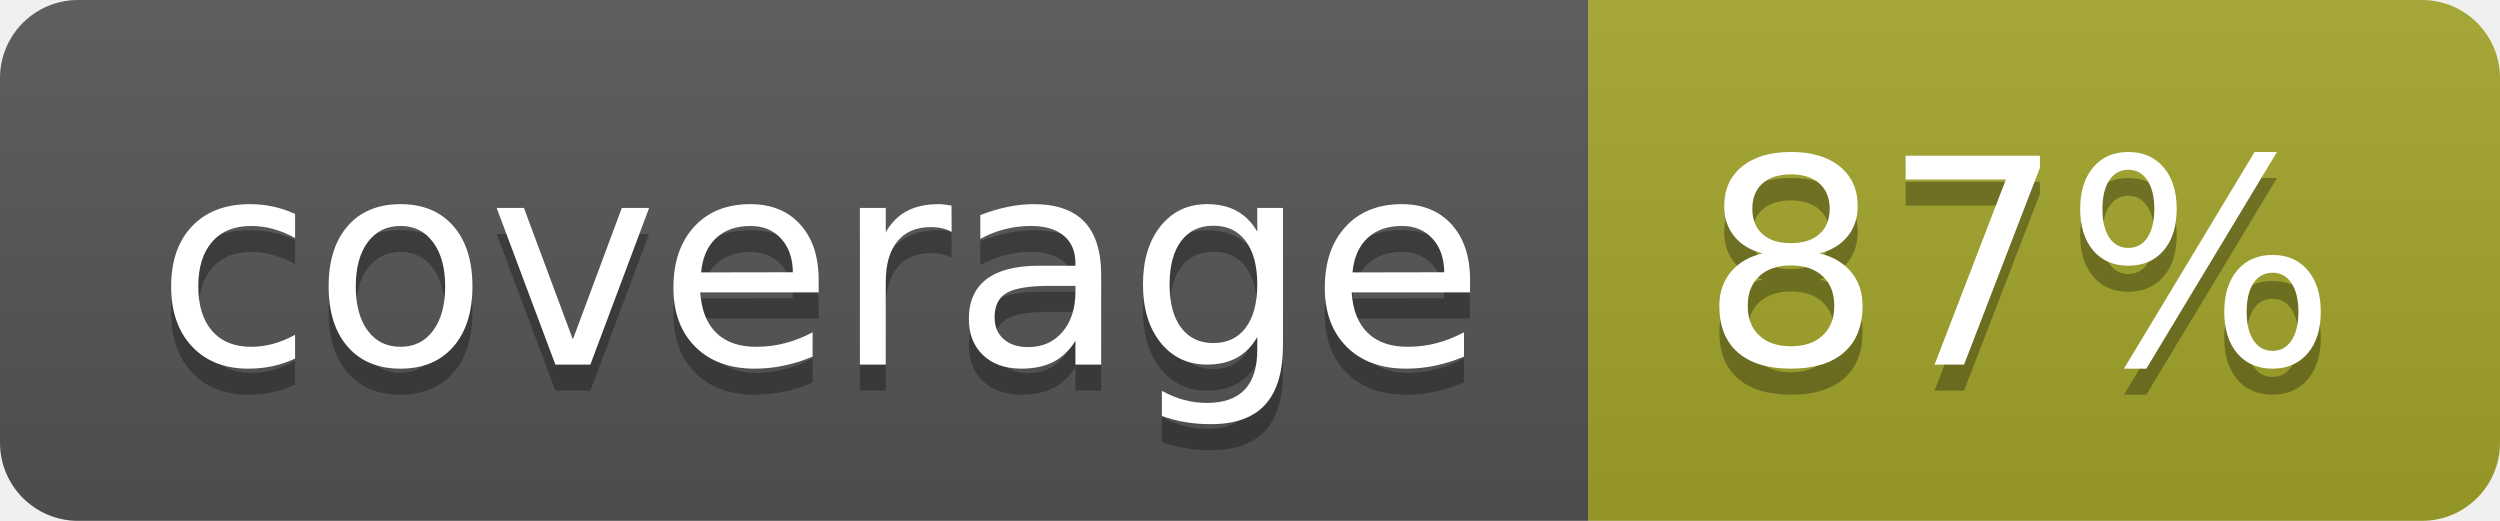
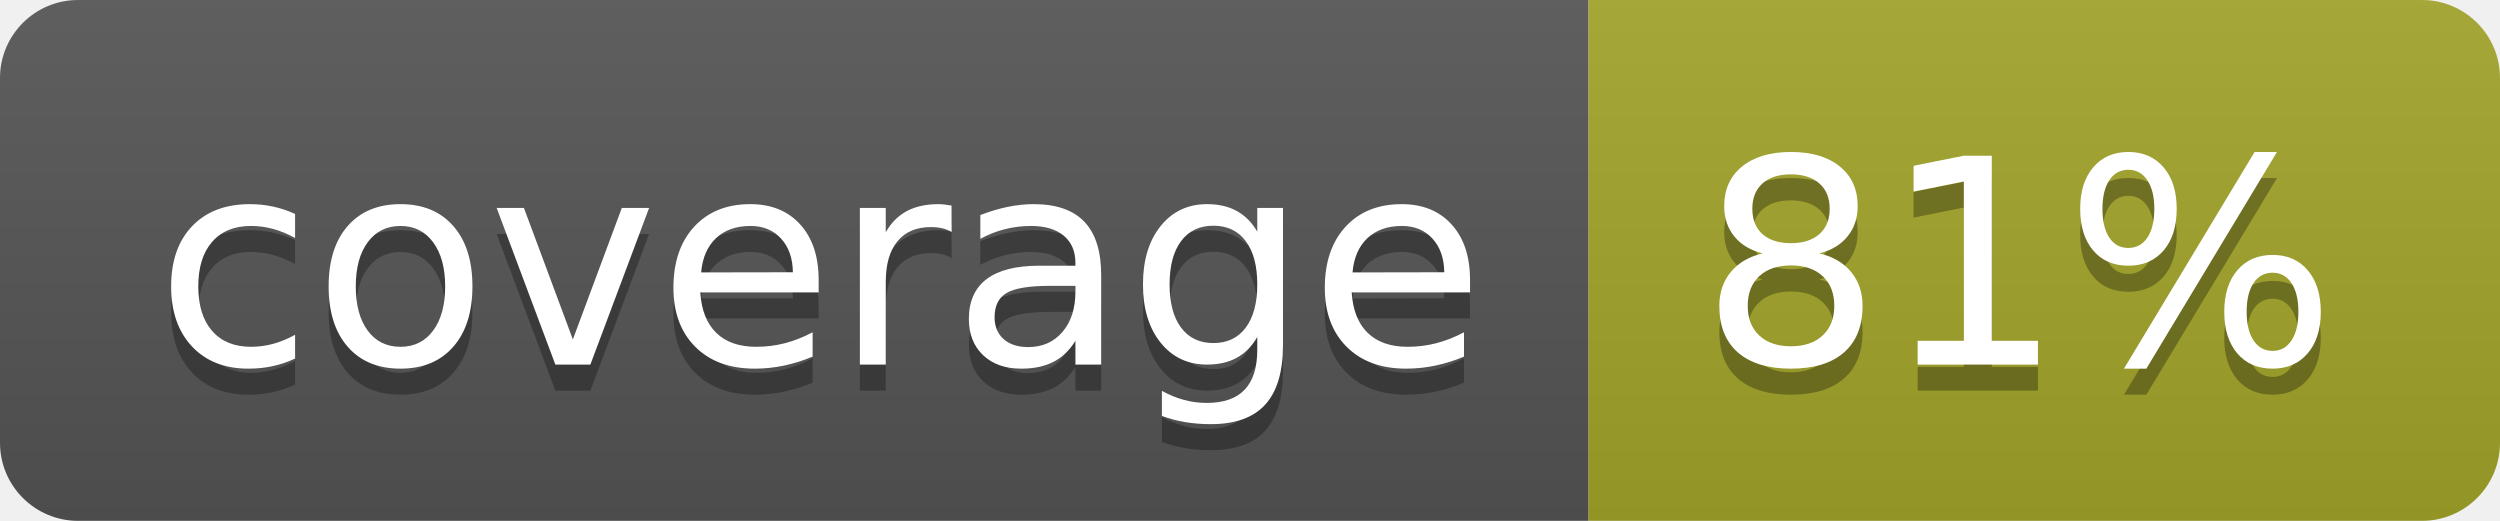
<svg xmlns="http://www.w3.org/2000/svg" width="96" height="20">
  <linearGradient id="b" x2="0" y2="100%">
    <stop offset="0" stop-color="#bbb" stop-opacity=".1" />
    <stop offset="1" stop-opacity=".1" />
  </linearGradient>
  <clipPath id="a">
    <rect width="96" height="20" rx="3" fill="#fff" />
  </clipPath>
  <g clip-path="url(#a)">
    <path fill="#555" d="M0 0h61v20H0z" />
    <path fill="#A3A52A" d="M61 0h35v20H61z" />
    <path fill="url(#b)" d="M0 0h96v20H0z" />
  </g>
  <g fill="#fff" text-anchor="middle" font-family="DejaVu Sans,Verdana,Geneva,sans-serif" font-size="110">
    <text x="315" y="150" fill="#010101" fill-opacity=".3" transform="scale(.1)" textLength="510">coverage</text>
    <text x="315" y="140" transform="scale(.1)" textLength="510">coverage</text>
-     <text x="775" y="150" fill="#010101" fill-opacity=".3" transform="scale(.1)" textLength="250">87%</text>
-     <text x="775" y="140" transform="scale(.1)" textLength="250">87%</text>
+     <text x="775" y="150" fill="#010101" fill-opacity=".3" transform="scale(.1)" textLength="250">81%</text>
+     <text x="775" y="140" transform="scale(.1)" textLength="250">81%</text>
  </g>
</svg>
